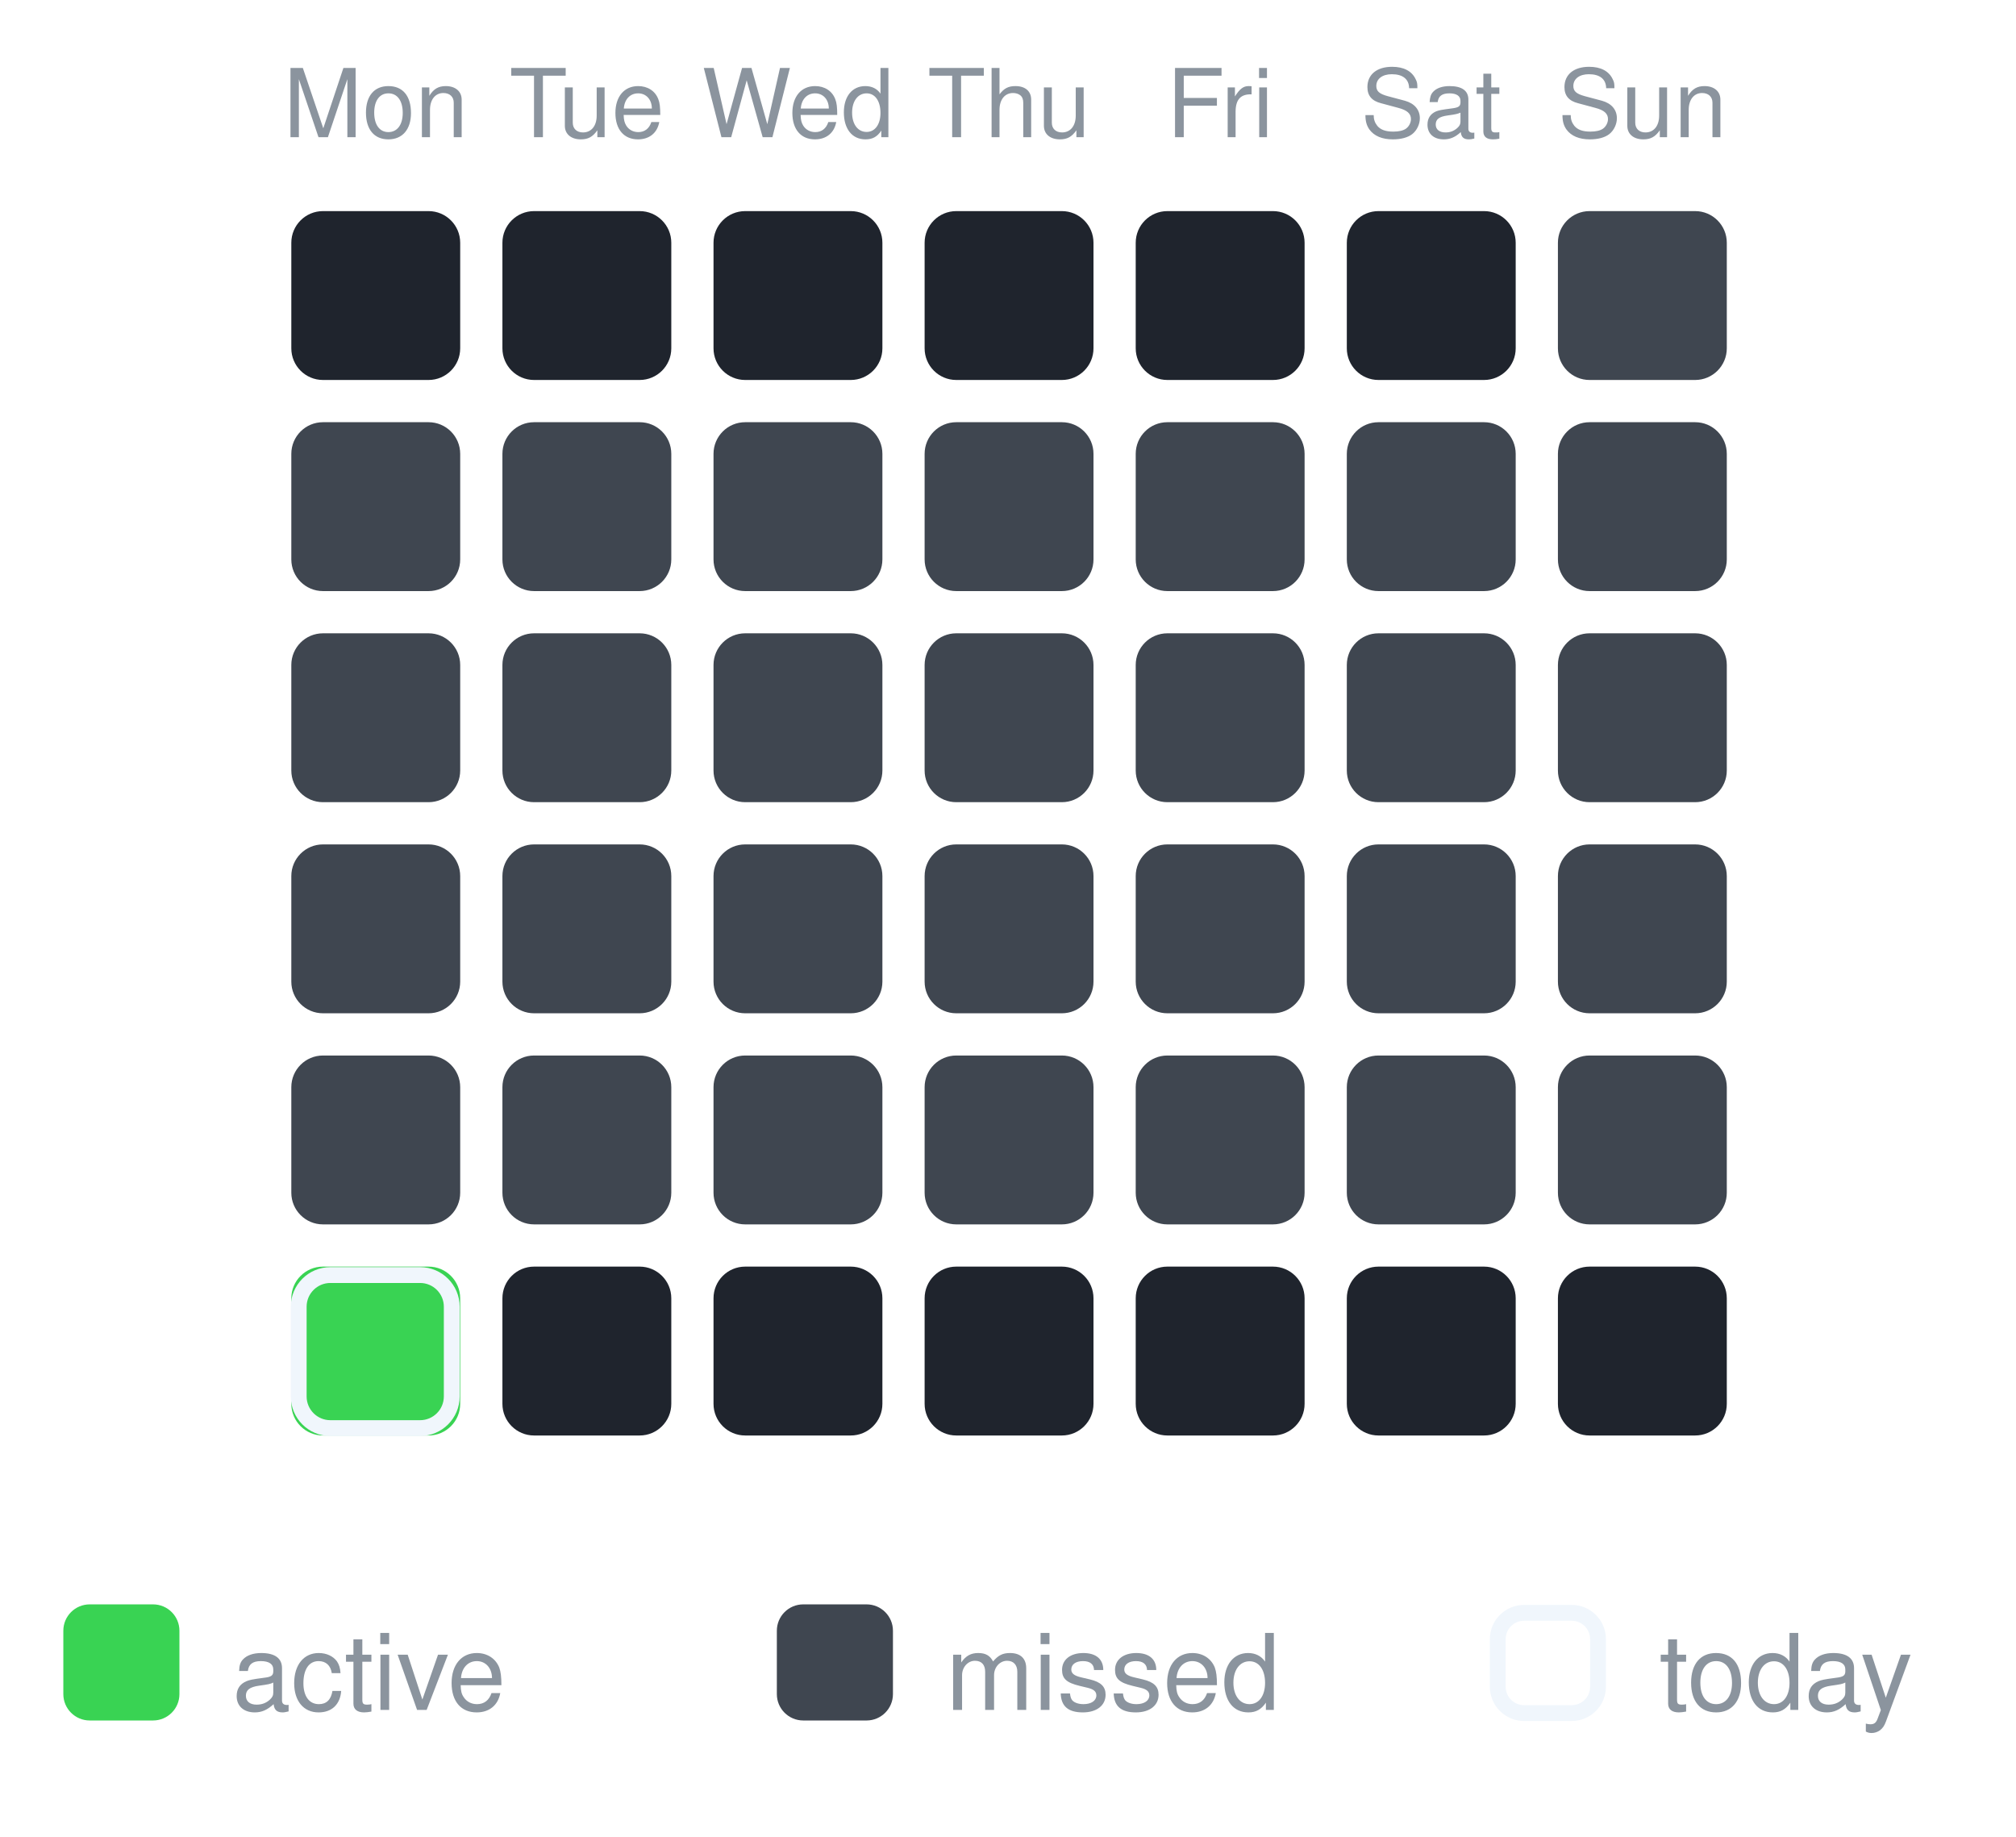
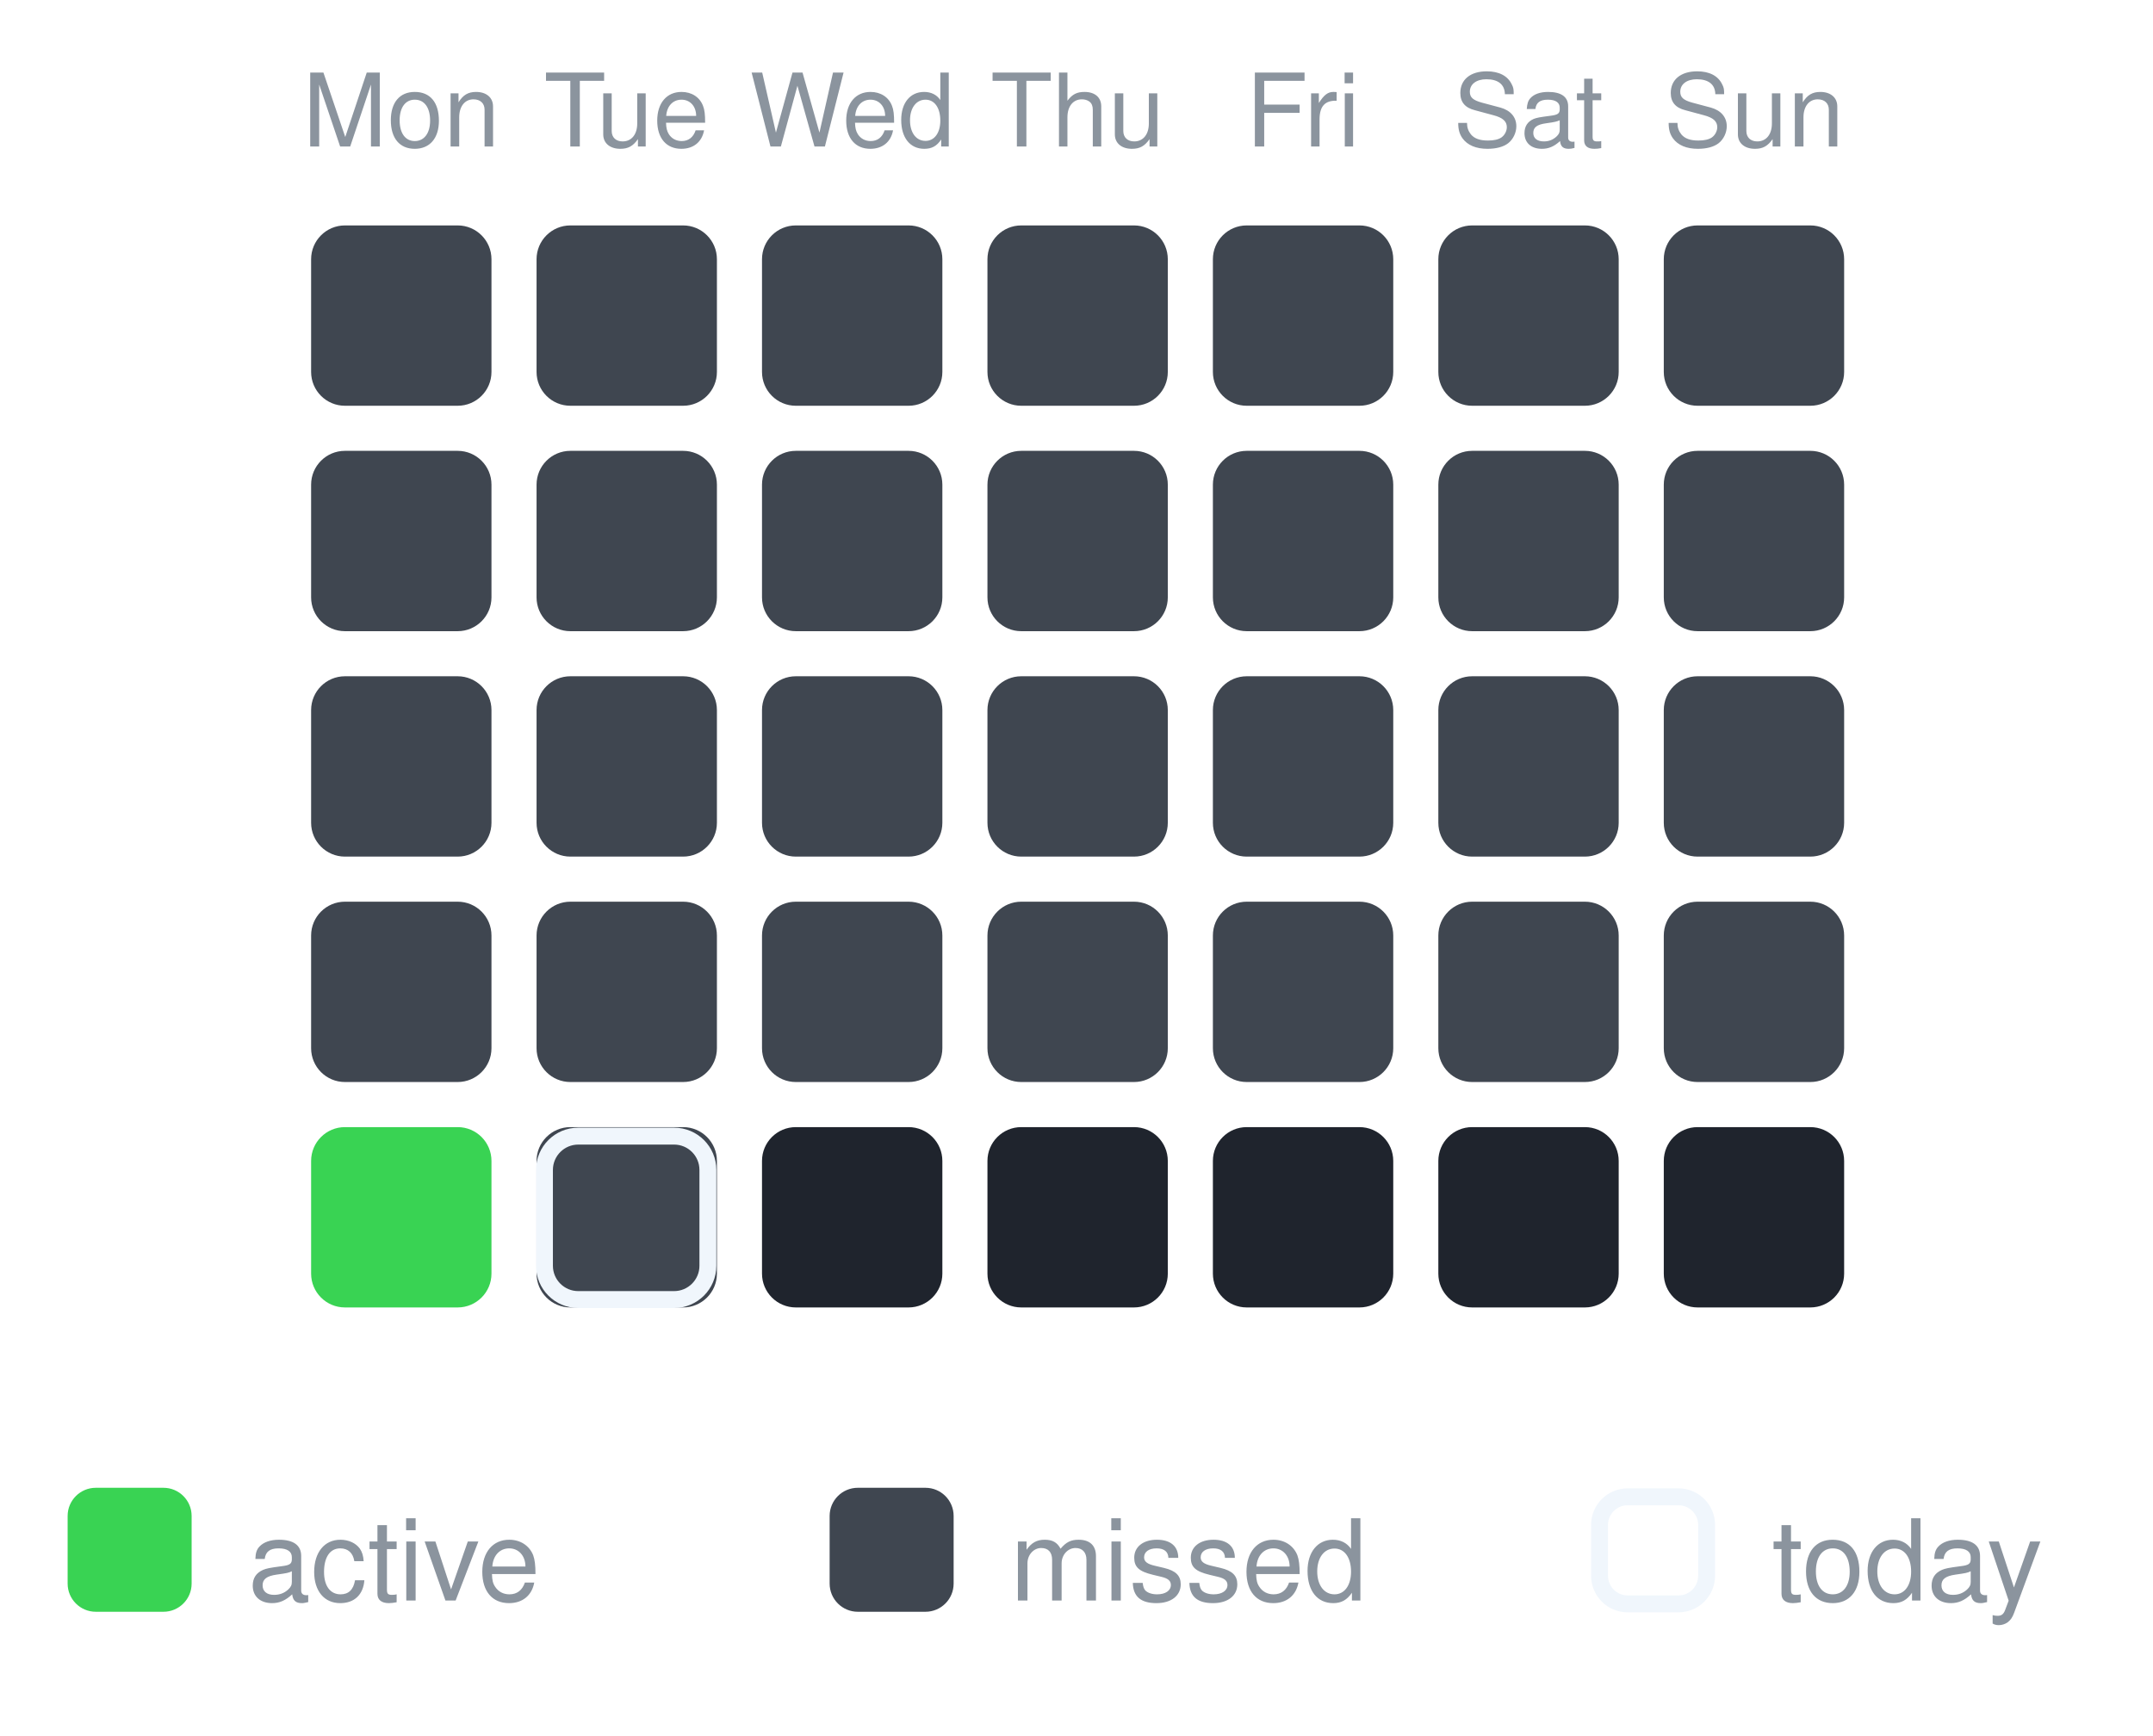
- <svg xmlns="http://www.w3.org/2000/svg" width="191" height="174" viewBox="0 0 191 174" role="img" aria-label="30-day activity">
+ <svg xmlns="http://www.w3.org/2000/svg" width="191" height="154" viewBox="0 0 191 154" role="img" aria-label="30-day activity">
  <text x="35.6" y="13" text-anchor="middle" font-family="-apple-system,Segoe UI,Helvetica,Arial,sans-serif" font-size="9" fill="#8b949e">Mon</text>
  <text x="55.6" y="13" text-anchor="middle" font-family="-apple-system,Segoe UI,Helvetica,Arial,sans-serif" font-size="9" fill="#8b949e">Tue</text>
  <text x="75.6" y="13" text-anchor="middle" font-family="-apple-system,Segoe UI,Helvetica,Arial,sans-serif" font-size="9" fill="#8b949e">Wed</text>
  <text x="95.6" y="13" text-anchor="middle" font-family="-apple-system,Segoe UI,Helvetica,Arial,sans-serif" font-size="9" fill="#8b949e">Thu</text>
  <text x="115.6" y="13" text-anchor="middle" font-family="-apple-system,Segoe UI,Helvetica,Arial,sans-serif" font-size="9" fill="#8b949e">Fri</text>
  <text x="135.6" y="13" text-anchor="middle" font-family="-apple-system,Segoe UI,Helvetica,Arial,sans-serif" font-size="9" fill="#8b949e">Sat</text>
  <text x="155.6" y="13" text-anchor="middle" font-family="-apple-system,Segoe UI,Helvetica,Arial,sans-serif" font-size="9" fill="#8b949e">Sun</text>
-   <rect x="27.6" y="20" width="16" height="16" rx="3" fill="#1f242d" opacity="1" />
-   <rect x="47.6" y="20" width="16" height="16" rx="3" fill="#1f242d" opacity="1" />
-   <rect x="67.6" y="20" width="16" height="16" rx="3" fill="#1f242d" opacity="1" />
-   <rect x="87.6" y="20" width="16" height="16" rx="3" fill="#1f242d" opacity="1" />
-   <rect x="107.6" y="20" width="16" height="16" rx="3" fill="#1f242d" opacity="1" />
-   <rect x="127.6" y="20" width="16" height="16" rx="3" fill="#1f242d" opacity="1" />
+   <rect x="27.6" y="20" width="16" height="16" rx="3" fill="#3f4650" opacity="1" />
+   <rect x="47.6" y="20" width="16" height="16" rx="3" fill="#3f4650" opacity="1" />
+   <rect x="67.6" y="20" width="16" height="16" rx="3" fill="#3f4650" opacity="1" />
+   <rect x="87.6" y="20" width="16" height="16" rx="3" fill="#3f4650" opacity="1" />
+   <rect x="107.6" y="20" width="16" height="16" rx="3" fill="#3f4650" opacity="1" />
+   <rect x="127.6" y="20" width="16" height="16" rx="3" fill="#3f4650" opacity="1" />
  <rect x="147.6" y="20" width="16" height="16" rx="3" fill="#3f4650" opacity="1" />
  <rect x="27.6" y="40" width="16" height="16" rx="3" fill="#3f4650" opacity="1" />
  <rect x="47.6" y="40" width="16" height="16" rx="3" fill="#3f4650" opacity="1" />
  <rect x="67.6" y="40" width="16" height="16" rx="3" fill="#3f4650" opacity="1" />
  <rect x="87.6" y="40" width="16" height="16" rx="3" fill="#3f4650" opacity="1" />
  <rect x="107.6" y="40" width="16" height="16" rx="3" fill="#3f4650" opacity="1" />
  <rect x="127.6" y="40" width="16" height="16" rx="3" fill="#3f4650" opacity="1" />
  <rect x="147.6" y="40" width="16" height="16" rx="3" fill="#3f4650" opacity="1" />
  <rect x="27.6" y="60" width="16" height="16" rx="3" fill="#3f4650" opacity="1" />
  <rect x="47.6" y="60" width="16" height="16" rx="3" fill="#3f4650" opacity="1" />
  <rect x="67.6" y="60" width="16" height="16" rx="3" fill="#3f4650" opacity="1" />
  <rect x="87.6" y="60" width="16" height="16" rx="3" fill="#3f4650" opacity="1" />
  <rect x="107.6" y="60" width="16" height="16" rx="3" fill="#3f4650" opacity="1" />
  <rect x="127.6" y="60" width="16" height="16" rx="3" fill="#3f4650" opacity="1" />
  <rect x="147.6" y="60" width="16" height="16" rx="3" fill="#3f4650" opacity="1" />
  <rect x="27.6" y="80" width="16" height="16" rx="3" fill="#3f4650" opacity="1" />
  <rect x="47.6" y="80" width="16" height="16" rx="3" fill="#3f4650" opacity="1" />
  <rect x="67.6" y="80" width="16" height="16" rx="3" fill="#3f4650" opacity="1" />
  <rect x="87.6" y="80" width="16" height="16" rx="3" fill="#3f4650" opacity="1" />
  <rect x="107.6" y="80" width="16" height="16" rx="3" fill="#3f4650" opacity="1" />
  <rect x="127.6" y="80" width="16" height="16" rx="3" fill="#3f4650" opacity="1" />
  <rect x="147.6" y="80" width="16" height="16" rx="3" fill="#3f4650" opacity="1" />
-   <rect x="27.6" y="100" width="16" height="16" rx="3" fill="#3f4650" opacity="1" />
+   <rect x="27.6" y="100" width="16" height="16" rx="3" fill="#39d353" opacity="1" />
  <rect x="47.6" y="100" width="16" height="16" rx="3" fill="#3f4650" opacity="1" />
-   <rect x="67.6" y="100" width="16" height="16" rx="3" fill="#3f4650" opacity="1" />
-   <rect x="87.6" y="100" width="16" height="16" rx="3" fill="#3f4650" opacity="1" />
-   <rect x="107.6" y="100" width="16" height="16" rx="3" fill="#3f4650" opacity="1" />
-   <rect x="127.6" y="100" width="16" height="16" rx="3" fill="#3f4650" opacity="1" />
-   <rect x="147.6" y="100" width="16" height="16" rx="3" fill="#3f4650" opacity="1" />
-   <rect x="27.6" y="120" width="16" height="16" rx="3" fill="#39d353" opacity="1" />
-   <rect x="28.3" y="120.8" width="14.5" height="14.5" rx="3" fill="none" stroke="#f0f6fc" stroke-width="1.5" />
-   <rect x="47.6" y="120" width="16" height="16" rx="3" fill="#1f242d" opacity="1" />
-   <rect x="67.6" y="120" width="16" height="16" rx="3" fill="#1f242d" opacity="1" />
-   <rect x="87.6" y="120" width="16" height="16" rx="3" fill="#1f242d" opacity="1" />
-   <rect x="107.6" y="120" width="16" height="16" rx="3" fill="#1f242d" opacity="1" />
-   <rect x="127.6" y="120" width="16" height="16" rx="3" fill="#1f242d" opacity="1" />
-   <rect x="147.6" y="120" width="16" height="16" rx="3" fill="#1f242d" opacity="1" />
-   <rect x="6.0" y="152.0" width="11" height="11" rx="2.5" fill="#39d353" opacity="1" />
-   <text x="22.0" y="162.0" font-family="-apple-system,Segoe UI,Helvetica,Arial,sans-serif" font-size="10" fill="#8b949e">active</text>
-   <rect x="73.6" y="152.0" width="11" height="11" rx="2.5" fill="#3f4650" opacity="1" />
-   <text x="89.6" y="162.0" font-family="-apple-system,Segoe UI,Helvetica,Arial,sans-serif" font-size="10" fill="#8b949e">missed</text>
-   <rect x="141.9" y="152.8" width="9.5" height="9.5" rx="2.5" fill="none" stroke="#f0f6fc" stroke-width="1.5" />
-   <text x="157.2" y="162.0" font-family="-apple-system,Segoe UI,Helvetica,Arial,sans-serif" font-size="10" fill="#8b949e">today</text>
+   <rect x="48.3" y="100.8" width="14.5" height="14.5" rx="3" fill="none" stroke="#f0f6fc" stroke-width="1.5" />
+   <rect x="67.6" y="100" width="16" height="16" rx="3" fill="#1f242d" opacity="1" />
+   <rect x="87.6" y="100" width="16" height="16" rx="3" fill="#1f242d" opacity="1" />
+   <rect x="107.6" y="100" width="16" height="16" rx="3" fill="#1f242d" opacity="1" />
+   <rect x="127.6" y="100" width="16" height="16" rx="3" fill="#1f242d" opacity="1" />
+   <rect x="147.6" y="100" width="16" height="16" rx="3" fill="#1f242d" opacity="1" />
+   <rect x="6.0" y="132.0" width="11" height="11" rx="2.5" fill="#39d353" opacity="1" />
+   <text x="22.0" y="142.0" font-family="-apple-system,Segoe UI,Helvetica,Arial,sans-serif" font-size="10" fill="#8b949e">active</text>
+   <rect x="73.6" y="132.0" width="11" height="11" rx="2.5" fill="#3f4650" opacity="1" />
+   <text x="89.6" y="142.0" font-family="-apple-system,Segoe UI,Helvetica,Arial,sans-serif" font-size="10" fill="#8b949e">missed</text>
+   <rect x="141.9" y="132.8" width="9.5" height="9.5" rx="2.5" fill="none" stroke="#f0f6fc" stroke-width="1.5" />
+   <text x="157.2" y="142.0" font-family="-apple-system,Segoe UI,Helvetica,Arial,sans-serif" font-size="10" fill="#8b949e">today</text>
</svg>
